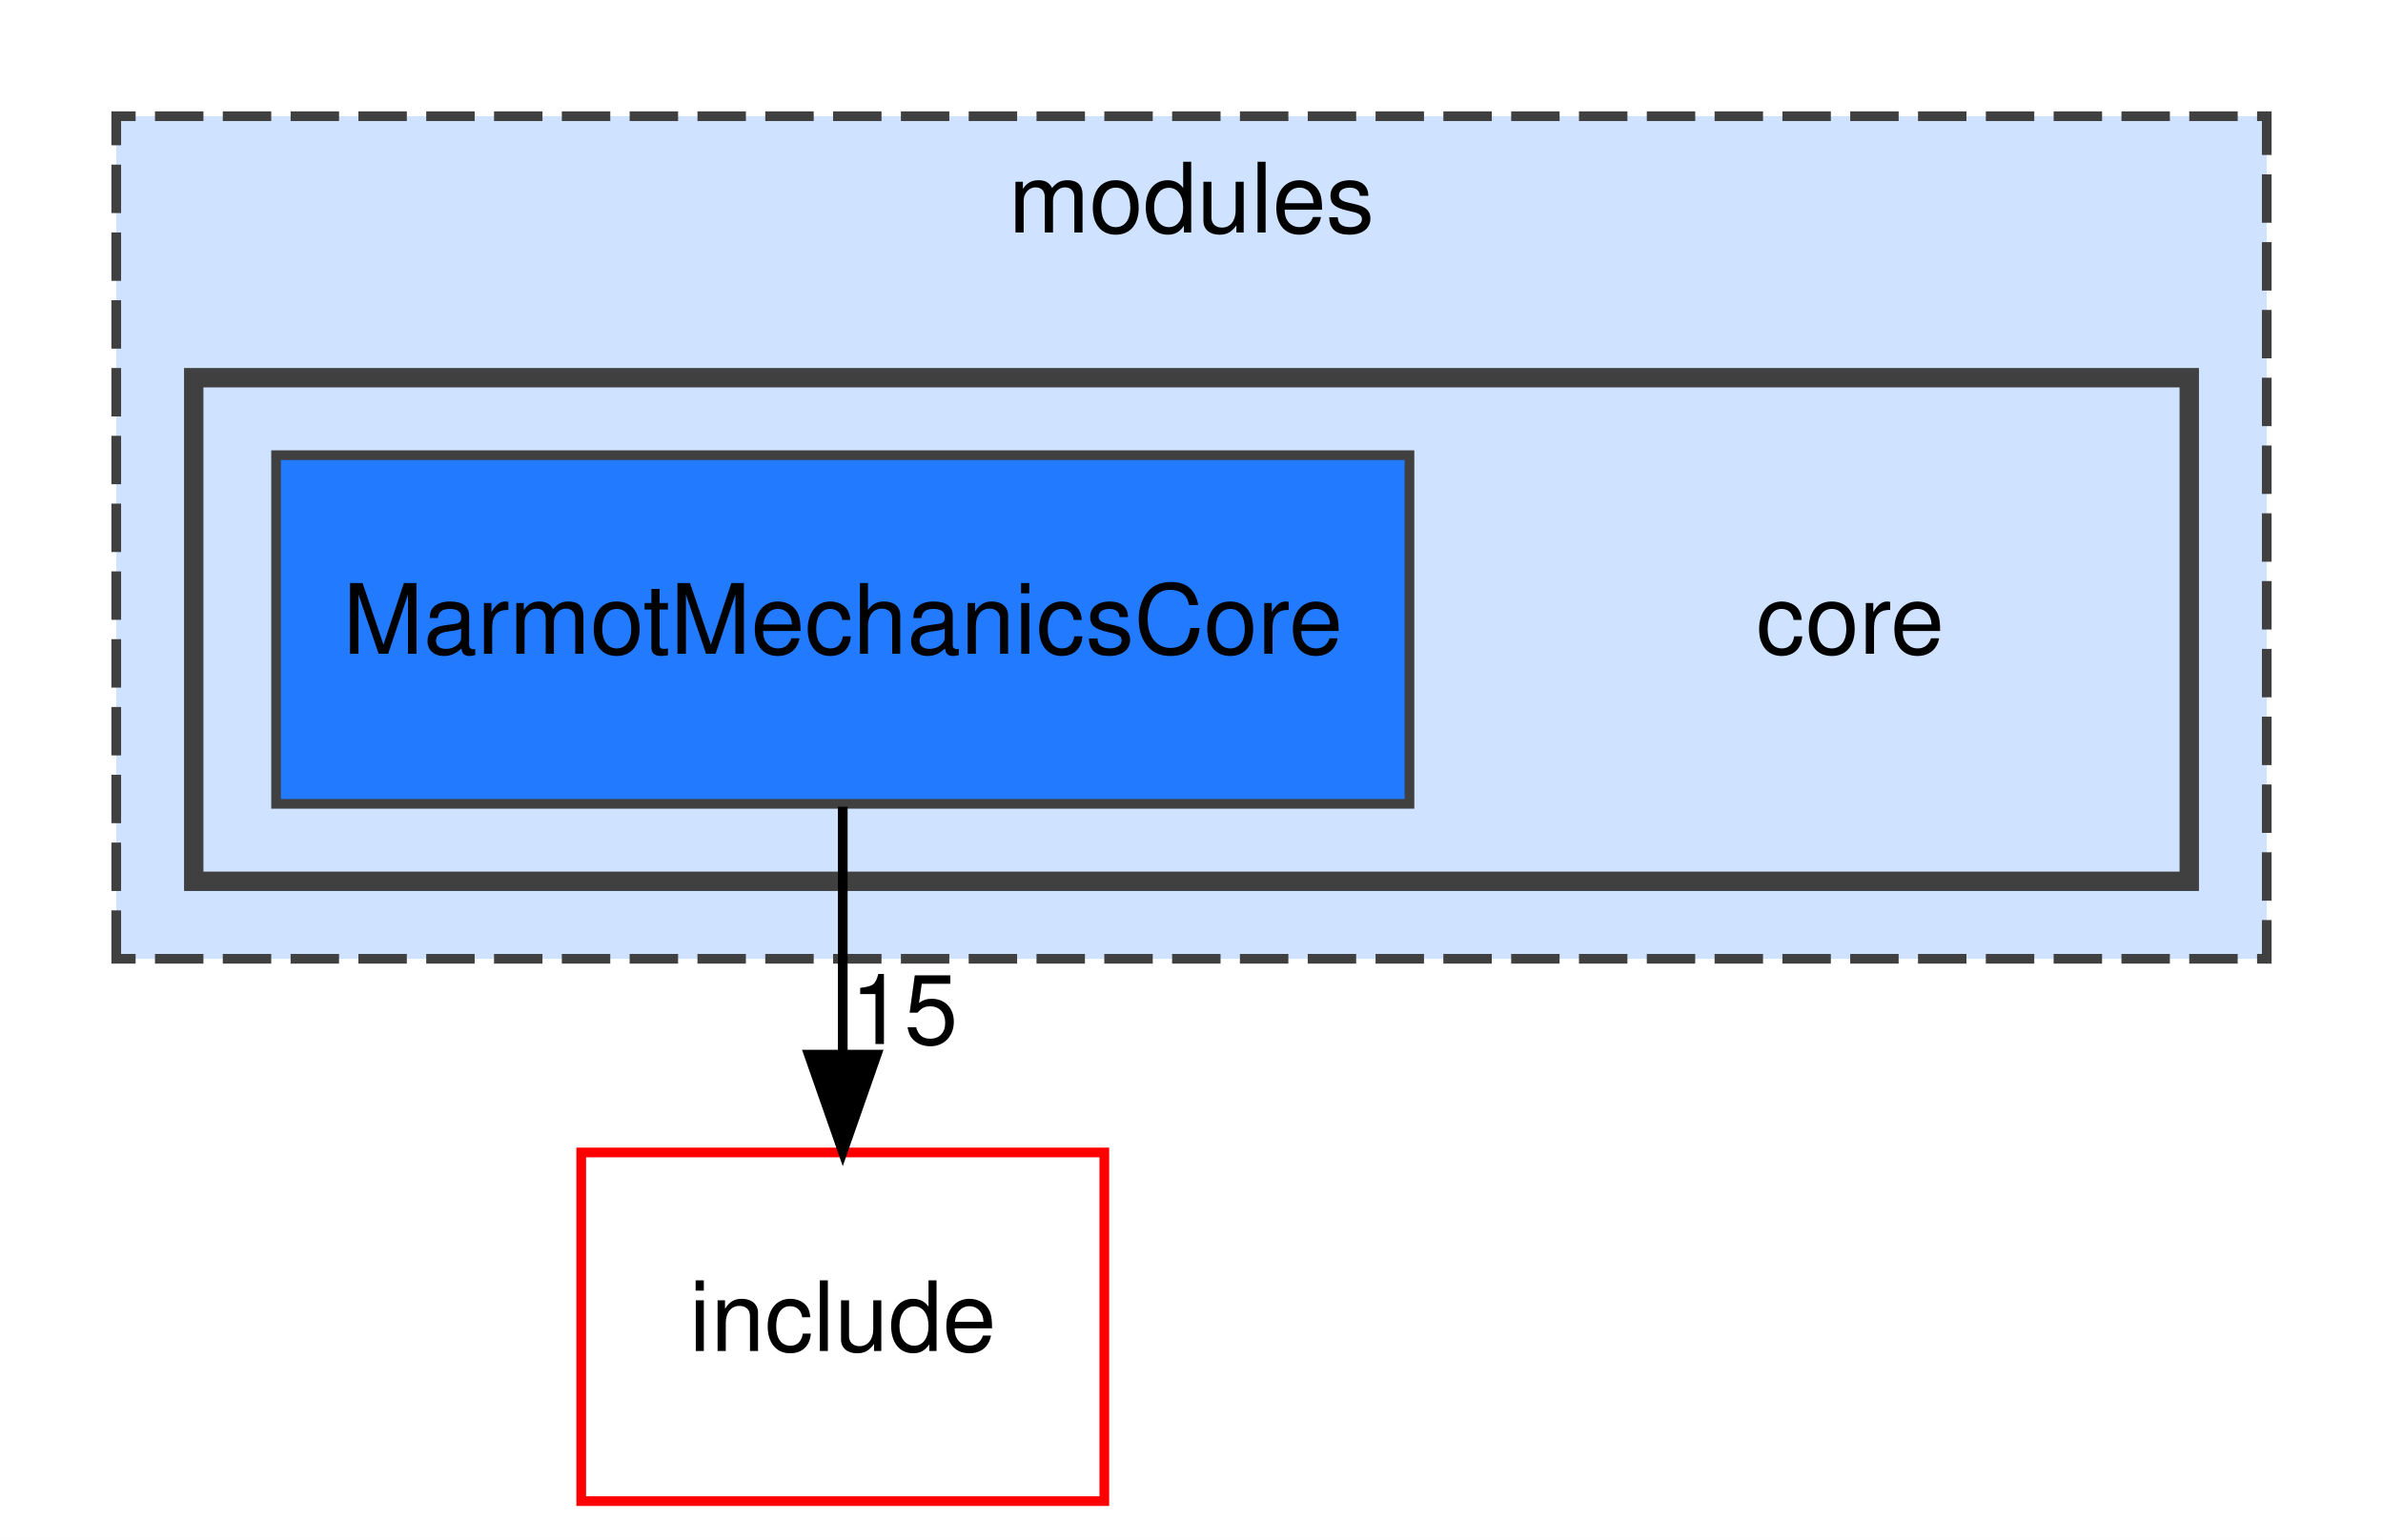
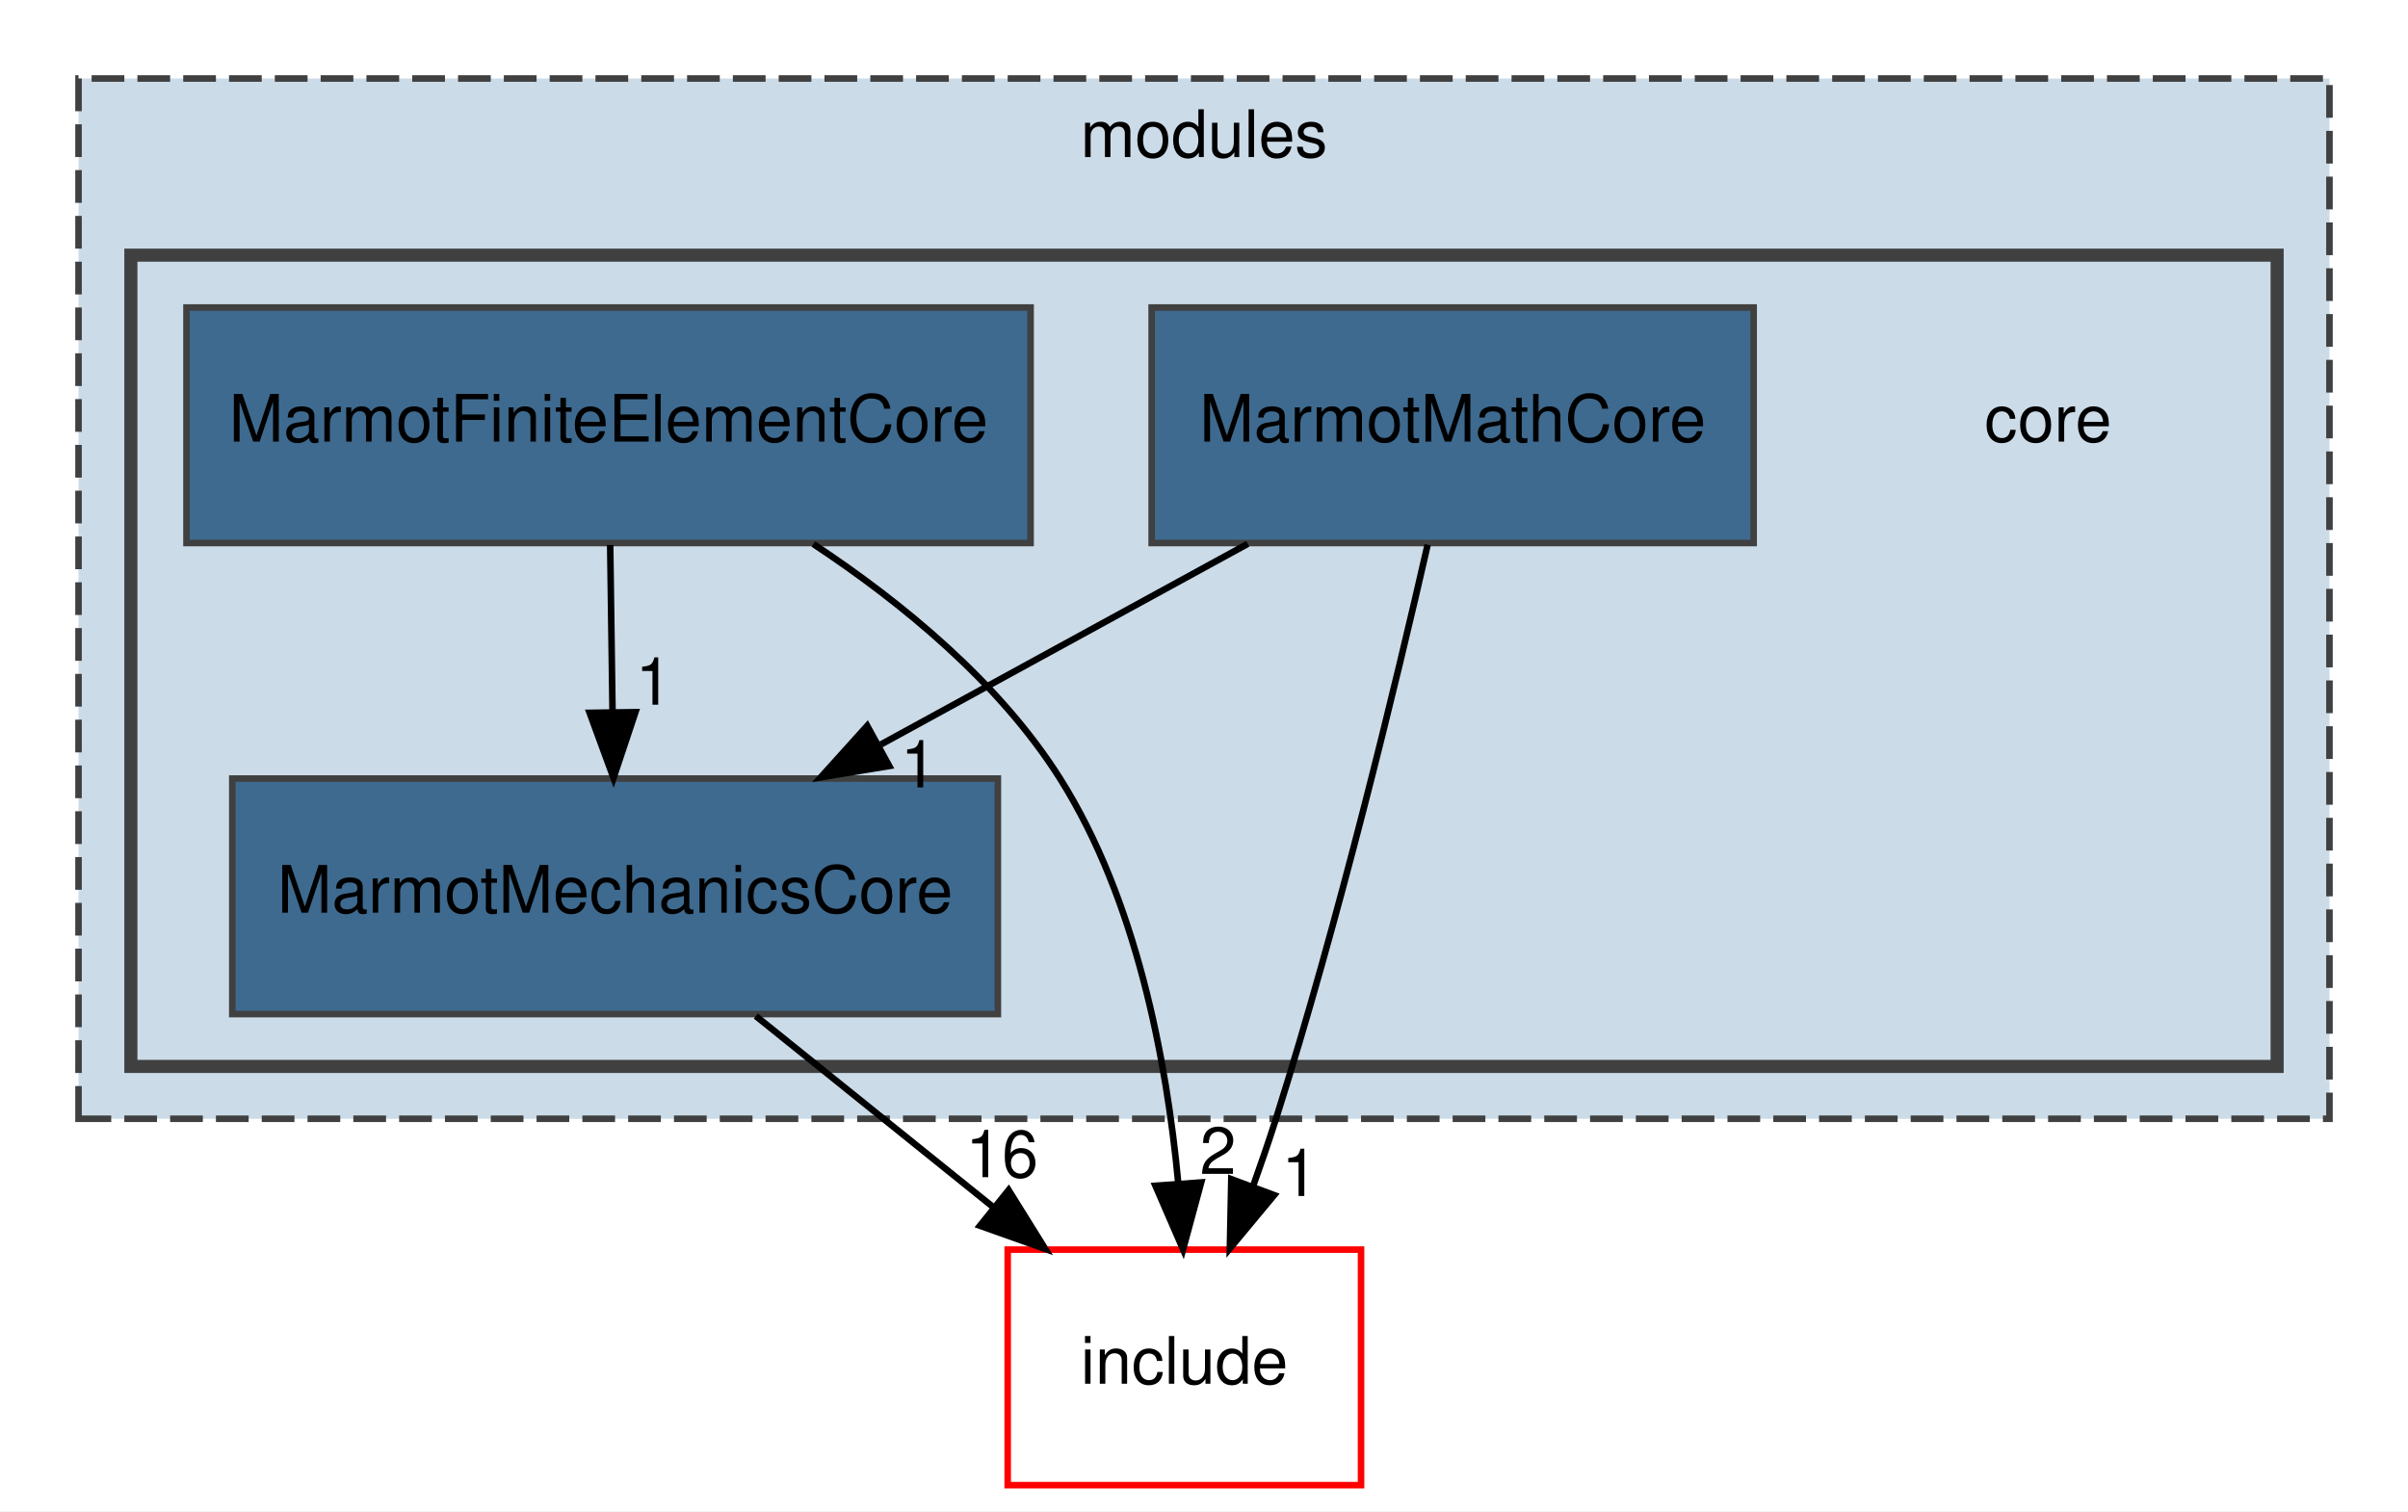
- <svg xmlns="http://www.w3.org/2000/svg" xmlns:xlink="http://www.w3.org/1999/xlink" width="246pt" height="159pt" viewBox="0.00 0.00 246.00 159.00">
-   <g id="graph0" class="graph" transform="scale(1 1) rotate(0) translate(4 155)">
-     <polygon fill="white" stroke="transparent" points="-4,4 -4,-155 242,-155 242,4 -4,4" />
+ <svg xmlns="http://www.w3.org/2000/svg" xmlns:xlink="http://www.w3.org/1999/xlink" width="368pt" height="231pt" viewBox="0.00 0.00 368.00 231.00">
+   <g id="graph0" class="graph" transform="scale(1 1) rotate(0) translate(4 227)">
+     <polygon fill="white" stroke="transparent" points="-4,4 -4,-227 364,-227 364,4 -4,4" />
    <g id="clust1" class="cluster">
      <g id="a_clust1">
        <a xlink:href="dir_e05d7e2b1ecd646af5bb94391405f3b5.html" target="_top" xlink:title="modules">
-           <polygon fill="#cfe2ff" stroke="#404040" stroke-dasharray="5,2" points="8,-56 8,-143 230,-143 230,-56 8,-56" />
-           <text text-anchor="middle" x="119" y="-131" font-family="Helvetica,sans-Serif" font-size="10.00">modules</text>
+           <polygon fill="#cbdbe8" stroke="#404040" stroke-dasharray="5,2" points="8,-56 8,-215 352,-215 352,-56 8,-56" />
+           <text text-anchor="middle" x="180" y="-203" font-family="Helvetica,sans-Serif" font-size="10.00">modules</text>
        </a>
      </g>
    </g>
    <g id="clust2" class="cluster">
      <g id="a_clust2">
        <a xlink:href="dir_6d4da112a1331882b0b6514a341190a0.html" target="_top">
-           <polygon fill="#cfe2ff" stroke="#404040" stroke-width="2" points="16,-64 16,-116 222,-116 222,-64 16,-64" />
+           <polygon fill="#cbdbe8" stroke="#404040" stroke-width="2" points="16,-64 16,-188 344,-188 344,-64 16,-64" />
        </a>
      </g>
    </g>
    <g id="node1" class="node">
-       <text text-anchor="middle" x="187" y="-87.5" font-family="Helvetica,sans-Serif" font-size="10.00">core</text>
+       <text text-anchor="middle" x="309" y="-159.5" font-family="Helvetica,sans-Serif" font-size="10.00">core</text>
    </g>
    <g id="node2" class="node">
      <g id="a_node2">
+         <a xlink:href="dir_a6282ced73efdb7b36cfc8bdf7a60b20.html" target="_top" xlink:title="MarmotFiniteElementCore">
+           <polygon fill="#3e6a8f" stroke="#404040" points="153.5,-180 24.5,-180 24.5,-144 153.5,-144 153.5,-180" />
+           <text text-anchor="middle" x="89" y="-159.5" font-family="Helvetica,sans-Serif" font-size="10.00">MarmotFiniteElementCore</text>
+         </a>
+       </g>
+     </g>
+     <g id="node4" class="node">
+       <g id="a_node4">
        <a xlink:href="dir_9969c29766c3ca5ea49aac3cac97384d.html" target="_top" xlink:title="MarmotMechanicsCore">
-           <polygon fill="#227aff" stroke="#404040" points="141.5,-108 24.5,-108 24.5,-72 141.5,-72 141.5,-108" />
-           <text text-anchor="middle" x="83" y="-87.5" font-family="Helvetica,sans-Serif" font-size="10.00">MarmotMechanicsCore</text>
+           <polygon fill="#3e6a8f" stroke="#404040" points="148.5,-108 31.5,-108 31.5,-72 148.5,-72 148.5,-108" />
+           <text text-anchor="middle" x="90" y="-87.5" font-family="Helvetica,sans-Serif" font-size="10.00">MarmotMechanicsCore</text>
+         </a>
+       </g>
+     </g>
+     <g id="edge2" class="edge">
+       <path fill="none" stroke="black" d="M89.25,-143.7C89.36,-135.98 89.49,-126.71 89.61,-118.11" />
+       <polygon fill="black" stroke="black" points="93.11,-118.15 89.76,-108.1 86.11,-118.05 93.11,-118.15" />
+       <g id="a_edge2-headlabel">
+         <a xlink:href="dir_000021_000023.html" target="_top" xlink:title="1">
+           <text text-anchor="middle" x="95.9" y="-119.29" font-family="Helvetica,sans-Serif" font-size="10.00">1</text>
+         </a>
+       </g>
+     </g>
+     <g id="node5" class="node">
+       <g id="a_node5">
+         <a xlink:href="dir_d44c64559bbebec7f509842c48db8b23.html" target="_top" xlink:title="include">
+           <polygon fill="none" stroke="red" points="204,-36 150,-36 150,0 204,0 204,-36" />
+           <text text-anchor="middle" x="177" y="-15.5" font-family="Helvetica,sans-Serif" font-size="10.00">include</text>
+         </a>
+       </g>
+     </g>
+     <g id="edge1" class="edge">
+       <path fill="none" stroke="black" d="M120.3,-143.85C133.86,-134.88 148.73,-122.69 158,-108 169.7,-89.46 174.3,-64.87 176.06,-46.23" />
+       <polygon fill="black" stroke="black" points="179.57,-46.27 176.8,-36.04 172.58,-45.76 179.57,-46.27" />
+       <g id="a_edge1-headlabel">
+         <a xlink:href="dir_000021_000007.html" target="_top" xlink:title="2">
+           <text text-anchor="middle" x="182.14" y="-47.56" font-family="Helvetica,sans-Serif" font-size="10.00">2</text>
        </a>
      </g>
    </g>
    <g id="node3" class="node">
      <g id="a_node3">
-         <a xlink:href="dir_d44c64559bbebec7f509842c48db8b23.html" target="_top" xlink:title="include">
-           <polygon fill="none" stroke="red" points="110,-36 56,-36 56,0 110,0 110,-36" />
-           <text text-anchor="middle" x="83" y="-15.5" font-family="Helvetica,sans-Serif" font-size="10.00">include</text>
+         <a xlink:href="dir_39413a3592d49ba1372e049fbfe3e31f.html" target="_top" xlink:title="MarmotMathCore">
+           <polygon fill="#3e6a8f" stroke="#404040" points="264,-180 172,-180 172,-144 264,-144 264,-180" />
+           <text text-anchor="middle" x="218" y="-159.5" font-family="Helvetica,sans-Serif" font-size="10.00">MarmotMathCore</text>
        </a>
      </g>
    </g>
-     <g id="edge1" class="edge">
-       <path fill="none" stroke="black" d="M83,-71.7C83,-63.98 83,-54.71 83,-46.11" />
-       <polygon fill="black" stroke="black" points="86.5,-46.1 83,-36.1 79.5,-46.1 86.5,-46.1" />
-       <g id="a_edge1-headlabel">
-         <a xlink:href="dir_000012_000004.html" target="_top" xlink:title="15">
-           <text text-anchor="middle" x="89.34" y="-47.2" font-family="Helvetica,sans-Serif" font-size="10.00">15</text>
+     <g id="edge3" class="edge">
+       <path fill="none" stroke="black" d="M186.69,-143.88C169.8,-134.64 148.75,-123.13 130.62,-113.21" />
+       <polygon fill="black" stroke="black" points="131.89,-109.92 121.43,-108.19 128.53,-116.06 131.89,-109.92" />
+       <g id="a_edge3-headlabel">
+         <a xlink:href="dir_000022_000023.html" target="_top" xlink:title="1">
+           <text text-anchor="middle" x="136.4" y="-106.65" font-family="Helvetica,sans-Serif" font-size="10.00">1</text>
+         </a>
+       </g>
+     </g>
+     <g id="edge4" class="edge">
+       <path fill="none" stroke="black" d="M214.18,-143.74C209.4,-122.8 200.66,-86.5 191,-56 189.93,-52.62 188.72,-49.11 187.48,-45.64" />
+       <polygon fill="black" stroke="black" points="190.72,-44.33 183.95,-36.18 184.17,-46.77 190.72,-44.33" />
+       <g id="a_edge4-headlabel">
+         <a xlink:href="dir_000022_000007.html" target="_top" xlink:title="1">
+           <text text-anchor="middle" x="194.64" y="-44.2" font-family="Helvetica,sans-Serif" font-size="10.00">1</text>
+         </a>
+       </g>
+     </g>
+     <g id="edge5" class="edge">
+       <path fill="none" stroke="black" d="M111.51,-71.7C122.46,-62.88 135.95,-52.03 147.82,-42.47" />
+       <polygon fill="black" stroke="black" points="150.14,-45.1 155.74,-36.1 145.76,-39.65 150.14,-45.1" />
+       <g id="a_edge5-headlabel">
+         <a xlink:href="dir_000023_000007.html" target="_top" xlink:title="16">
+           <text text-anchor="middle" x="149.12" y="-47.07" font-family="Helvetica,sans-Serif" font-size="10.00">16</text>
        </a>
      </g>
    </g>
  </g>
</svg>
